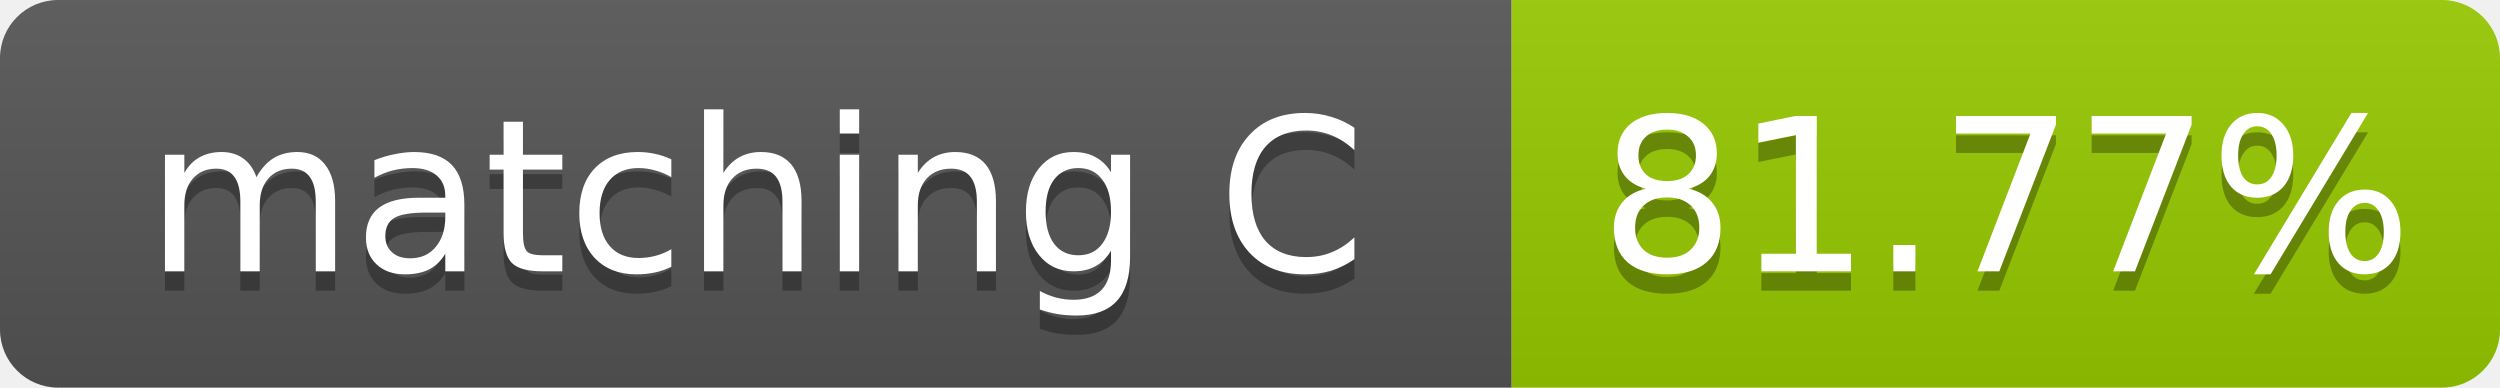
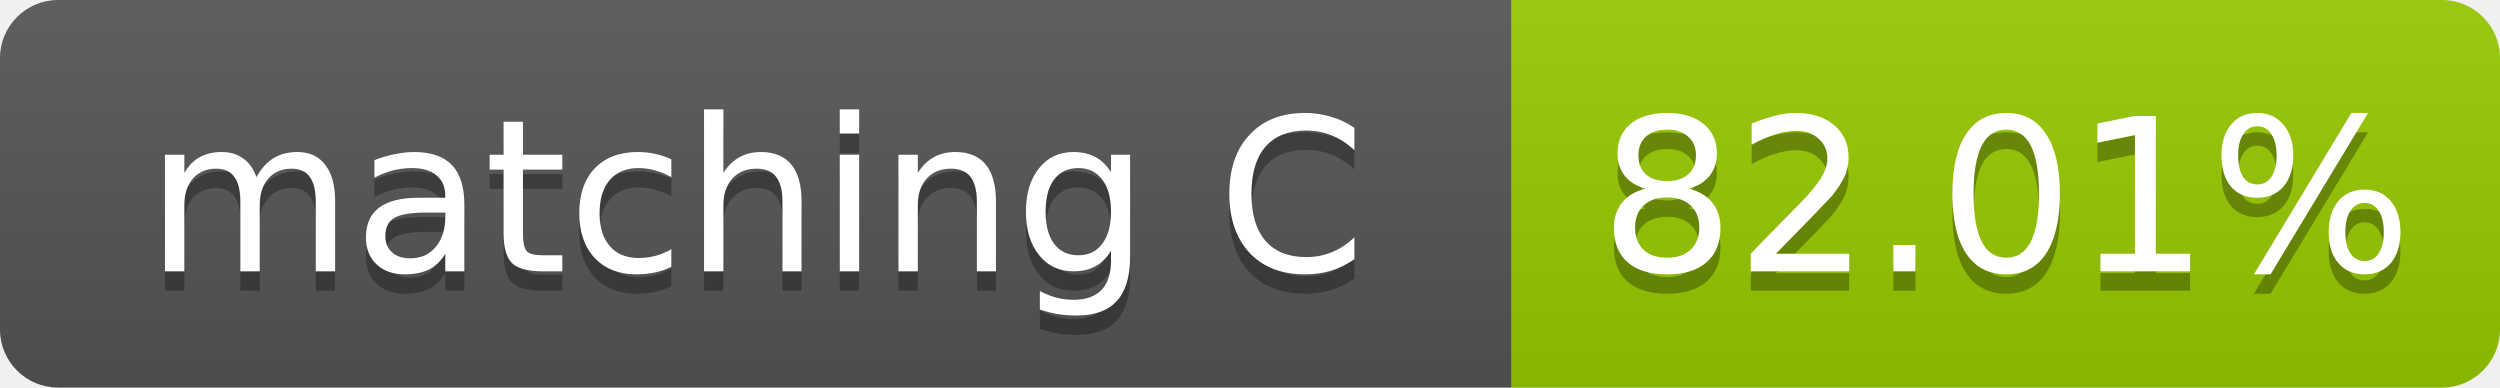
- <svg xmlns="http://www.w3.org/2000/svg" width="129" height="20" role="img" aria-label="matching C: 81.77%">
+ <svg xmlns="http://www.w3.org/2000/svg" width="129" height="20" role="img" aria-label="matching C: 82.01%">
  <linearGradient id="s" x2="0" y2="100%">
    <stop offset="0" stop-color="#bbb" stop-opacity=".1" />
    <stop offset="1" stop-opacity=".1" />
  </linearGradient>
  <clipPath id="r">
    <rect width="129" height="20" rx="3" fill="#fff" />
  </clipPath>
  <g clip-path="url(#r)">
    <rect width="78" height="20" fill="#555" />
    <rect x="78" width="51" height="20" fill="#97ca00" />
    <rect width="129" height="20" fill="url(#s)" />
  </g>
  <g fill="#fff" text-anchor="middle" font-family="Verdana,Geneva,DejaVu Sans,sans-serif" font-size="11">
    <text x="39.0" y="15" fill="#010101" fill-opacity=".3">matching C</text>
    <text x="39.0" y="14">matching C</text>
-     <text x="103.5" y="15" fill="#010101" fill-opacity=".3">81.77%</text>
-     <text x="103.5" y="14">81.77%</text>
+     <text x="103.5" y="15" fill="#010101" fill-opacity=".3">82.01%</text>
+     <text x="103.5" y="14">82.01%</text>
  </g>
</svg>
